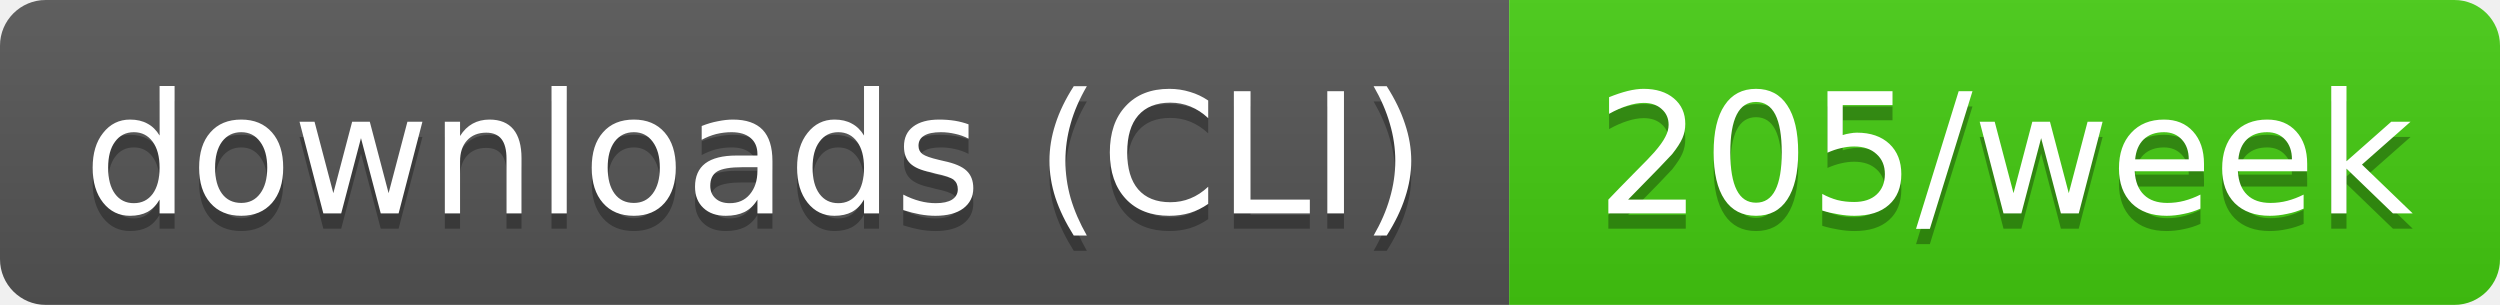
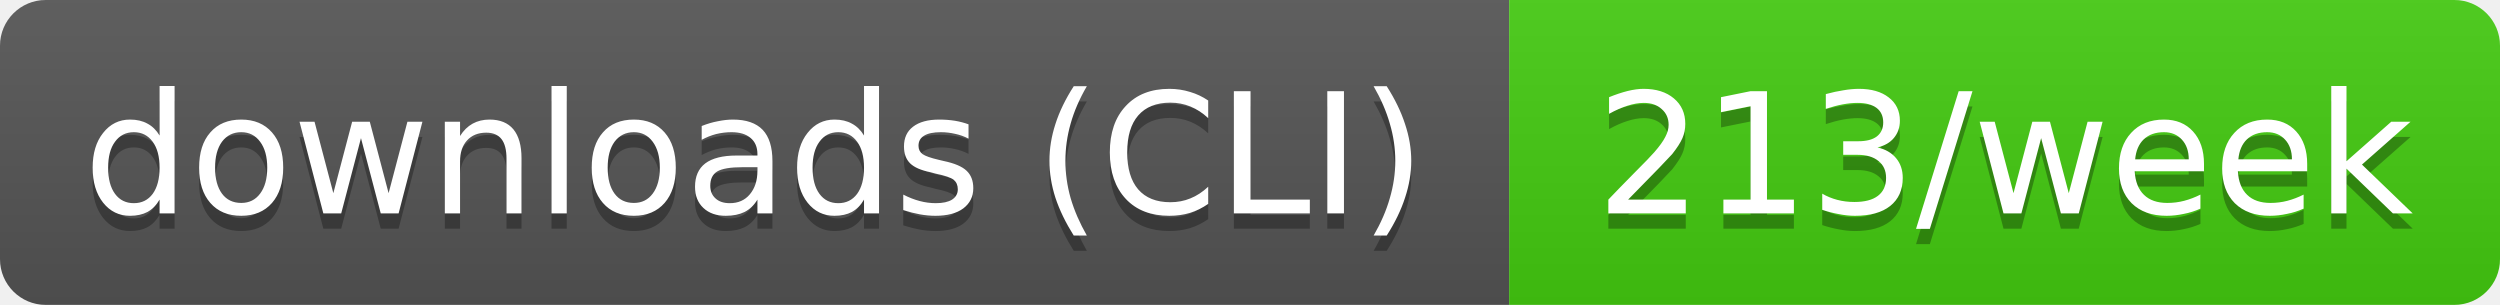
- <svg xmlns="http://www.w3.org/2000/svg" width="164" height="20" role="img" aria-label="downloads (CLI): 205/week">
+ <svg xmlns="http://www.w3.org/2000/svg" width="164" height="20" role="img" aria-label="downloads (CLI): 213/week">
  <linearGradient id="s" x2="0" y2="100%">
    <stop offset="0" stop-color="#bbb" stop-opacity=".1" />
    <stop offset="1" stop-opacity=".1" />
  </linearGradient>
  <clipPath id="r">
    <rect width="164" height="20" rx="3" fill="#fff" />
  </clipPath>
  <g clip-path="url(#r)">
    <rect width="99" height="20" fill="#555" />
    <rect x="99" width="65" height="20" fill="#4c1" />
    <rect width="164" height="20" fill="url(#s)" />
  </g>
  <g fill="#fff" text-anchor="middle" font-family="Verdana,Geneva,DejaVu Sans,sans-serif" text-rendering="geometricPrecision" font-size="11">
    <text aria-hidden="true" x="49.5" y="15" fill="#010101" fill-opacity=".3" textLength="89.4">downloads (CLI)</text>
-     <text aria-hidden="true" x="131.5" y="15" fill="#010101" fill-opacity=".3" textLength="54.5">205/week</text>
+     <text aria-hidden="true" x="131.5" y="15" fill="#010101" fill-opacity=".3" textLength="54.5">213/week</text>
    <text x="49.5" y="14" textLength="89.4">downloads (CLI)</text>
-     <text x="131.5" y="14" textLength="54.5">205/week</text>
+     <text x="131.5" y="14" textLength="54.5">213/week</text>
  </g>
</svg>
